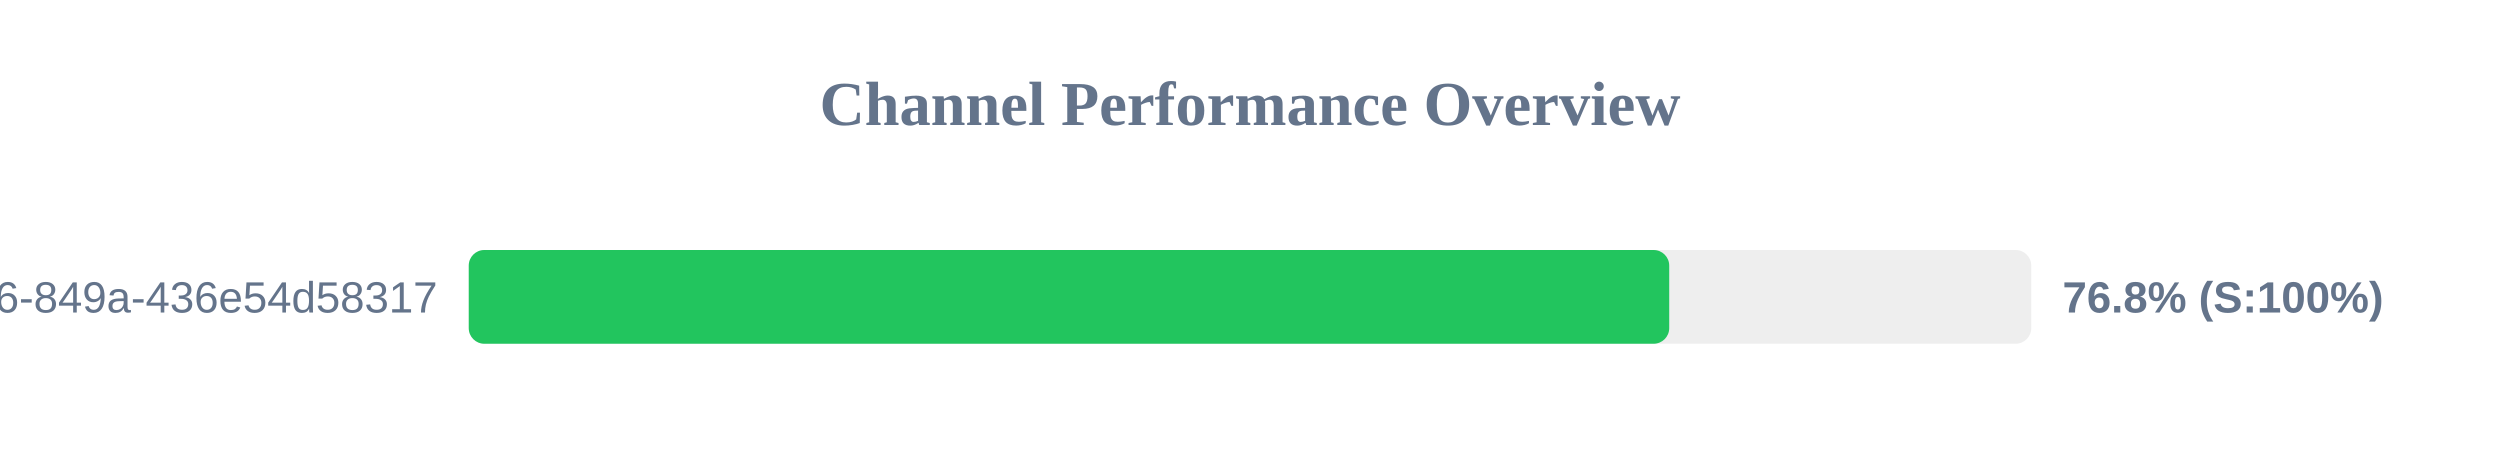
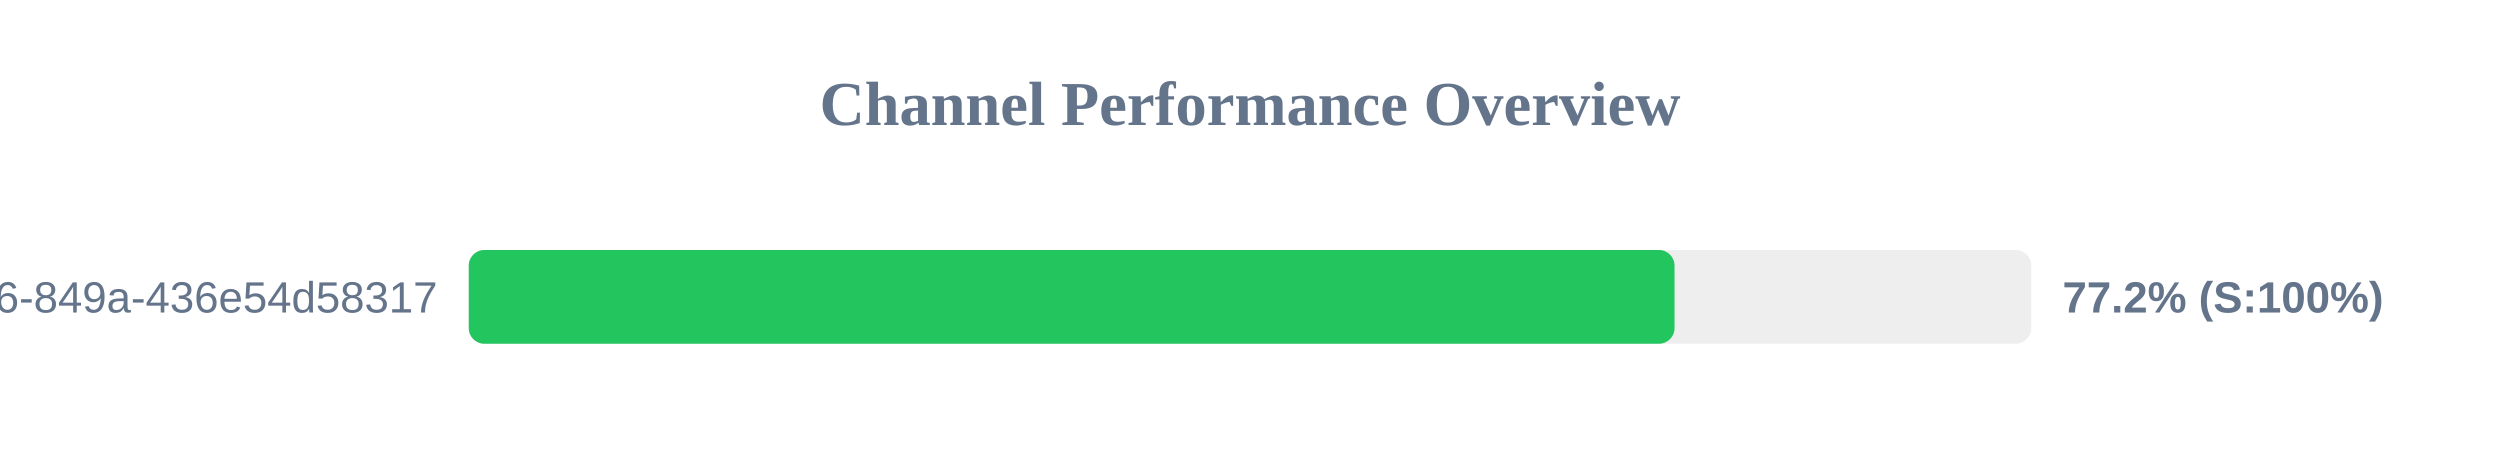
<svg xmlns="http://www.w3.org/2000/svg" width="800" height="150" version="1.1">
  <style>
        .row { font: 14px Arial; fill: #64748b; }
        .score { font: bold 14px Arial; fill: #64748b; }
    </style>
  <text x="400" y="40" text-anchor="middle" font-size="20px" font-weight="bold" fill="#64748b">Channel Performance Overview</text>
  <rect x="150" y="80" width="500" height="30" fill="#eee" rx="5" />
-   <rect x="150" y="80" width="384.15" height="30" fill="#22c55e" rx="5" />
+   <rect x="150" y="80" width="385.85" height="30" fill="#22c55e" rx="5" />
  <text x="140" y="100" text-anchor="end" class="row">?uuid=29fbd51f-03c8-4d76-849a-436e54d58317</text>
-   <text x="660" y="100" text-anchor="start" class="score">76.8% (S:100%)</text>
+   <text x="660" y="100" text-anchor="start" class="score">77.2% (S:100%)</text>
</svg>
